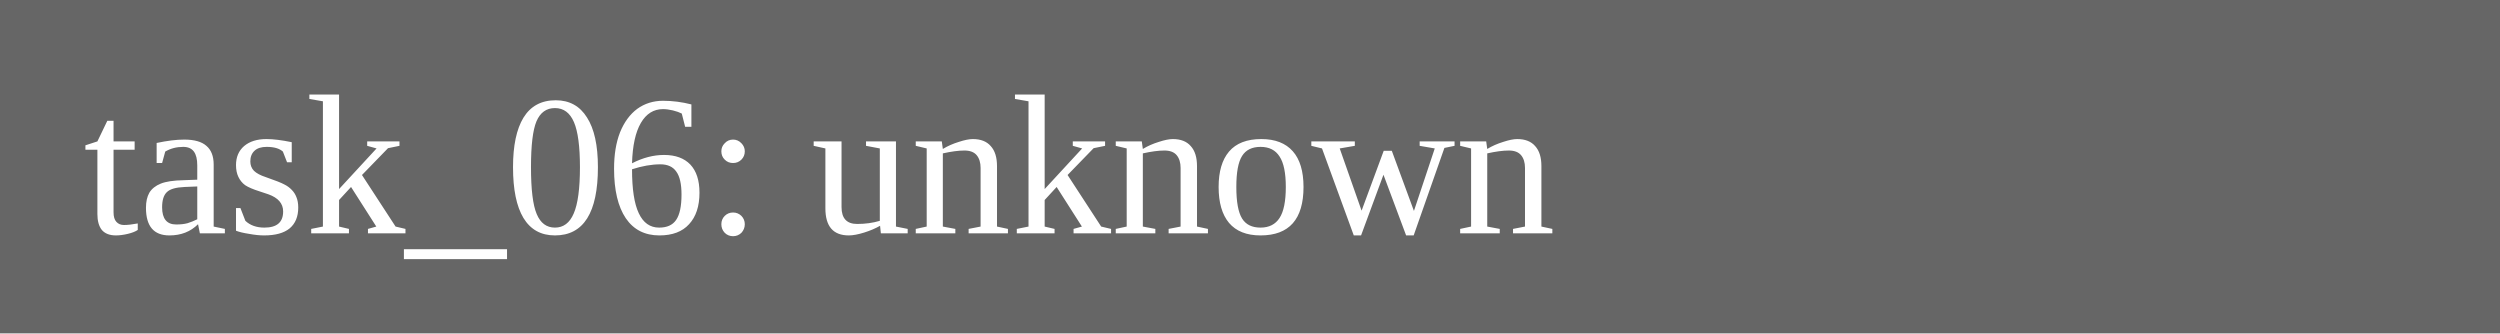
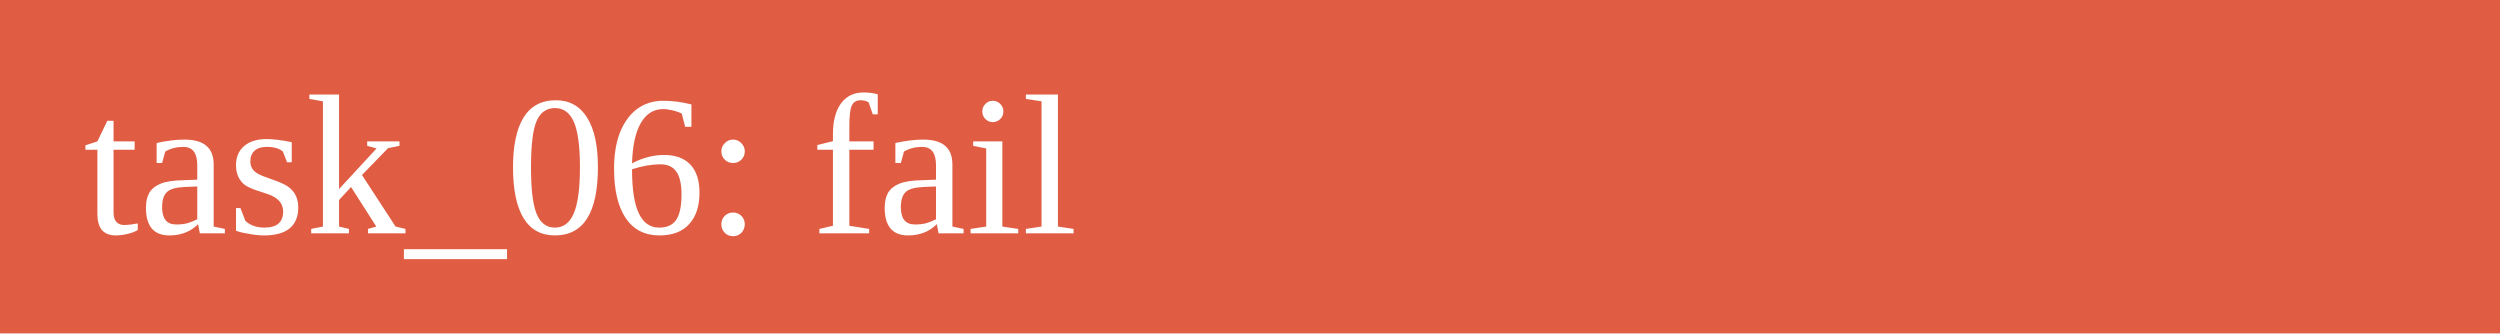
<svg xmlns="http://www.w3.org/2000/svg" width="150" height="20">
-   <rect width="150" height="20" fill="#666" />
-   <text x="5" y="14" fill="white">task_06: unknown</text>
+   <rect width="150" height="20" fill="#e05d44" />
+   <text x="5" y="14" fill="white">task_06: fail</text>
</svg>
